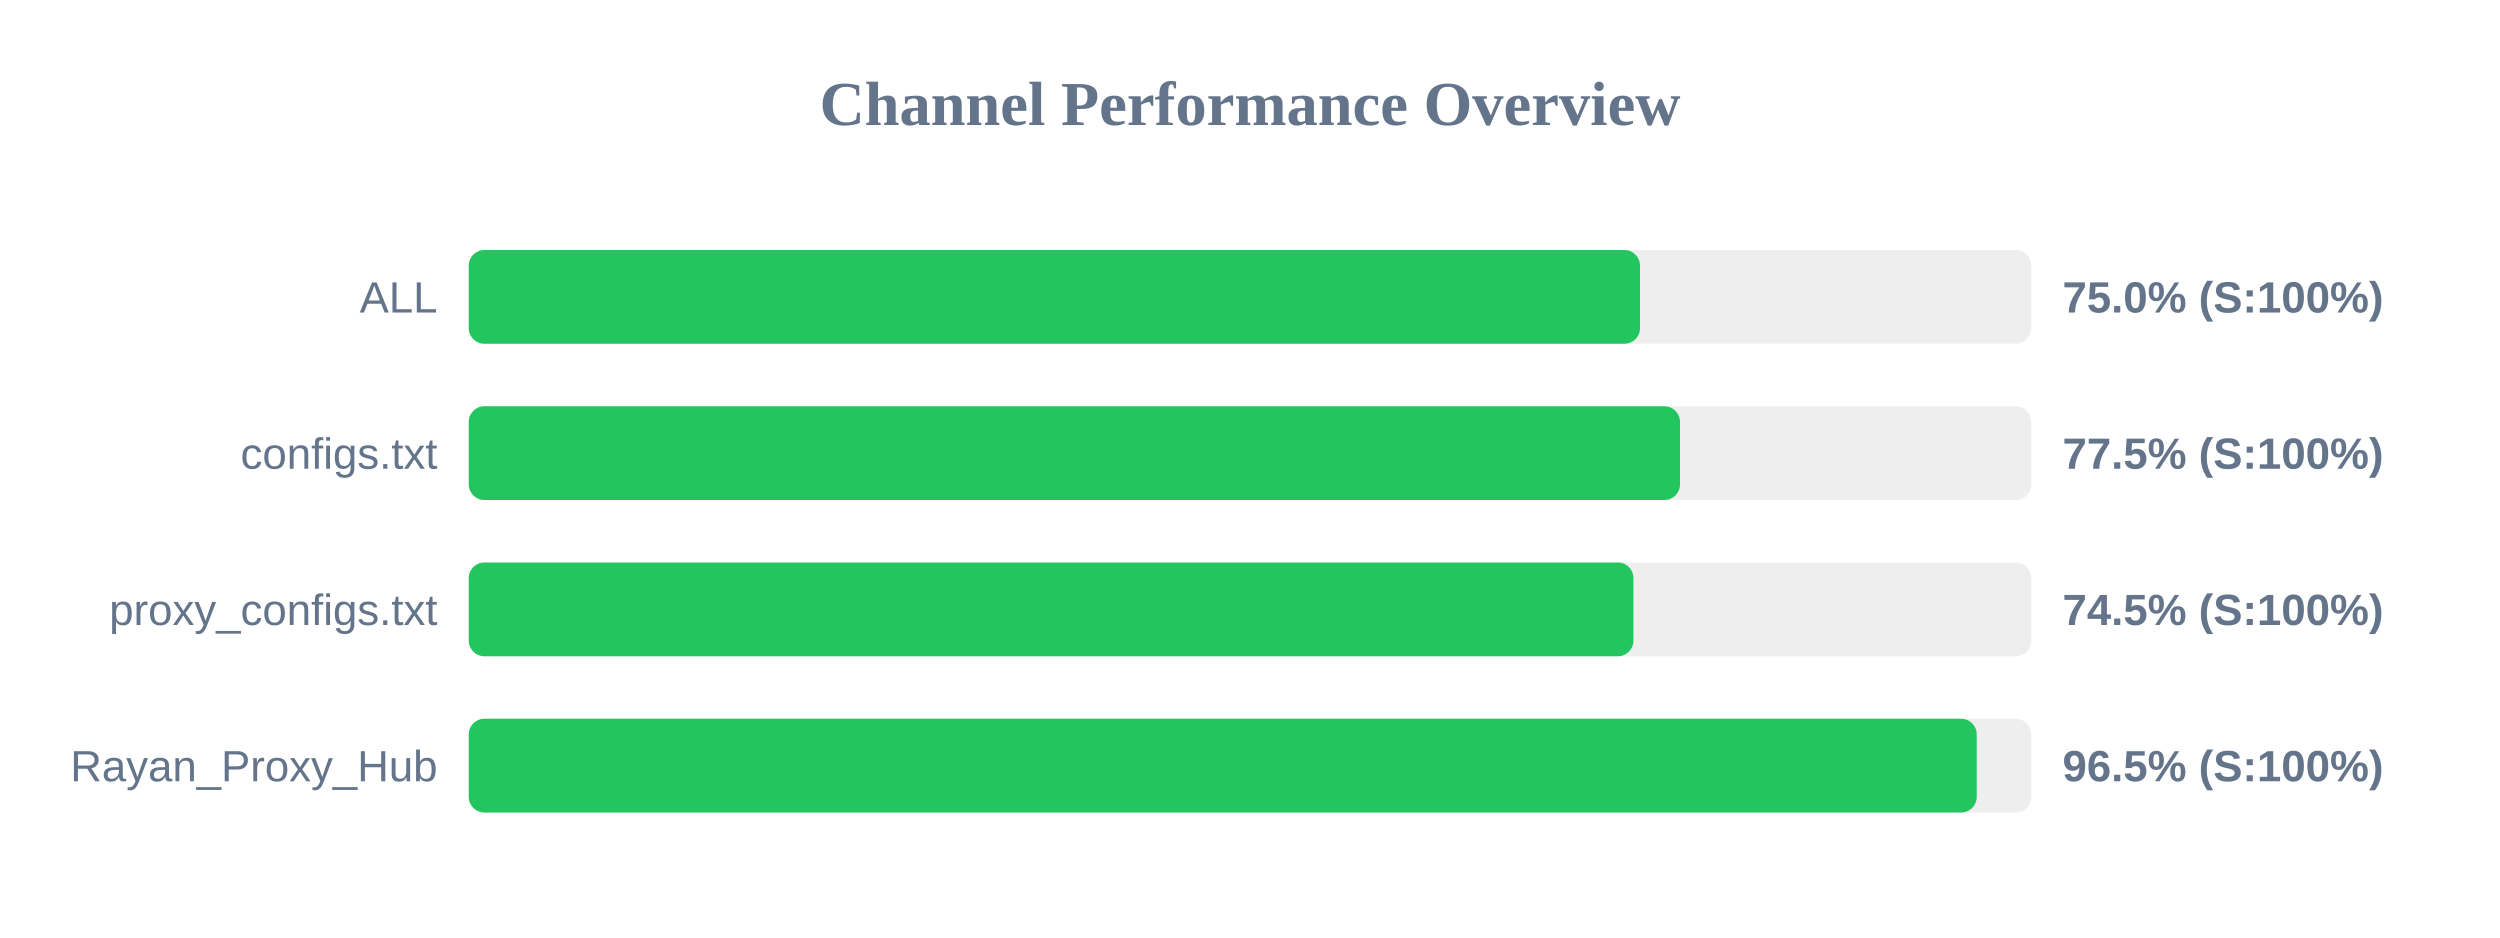
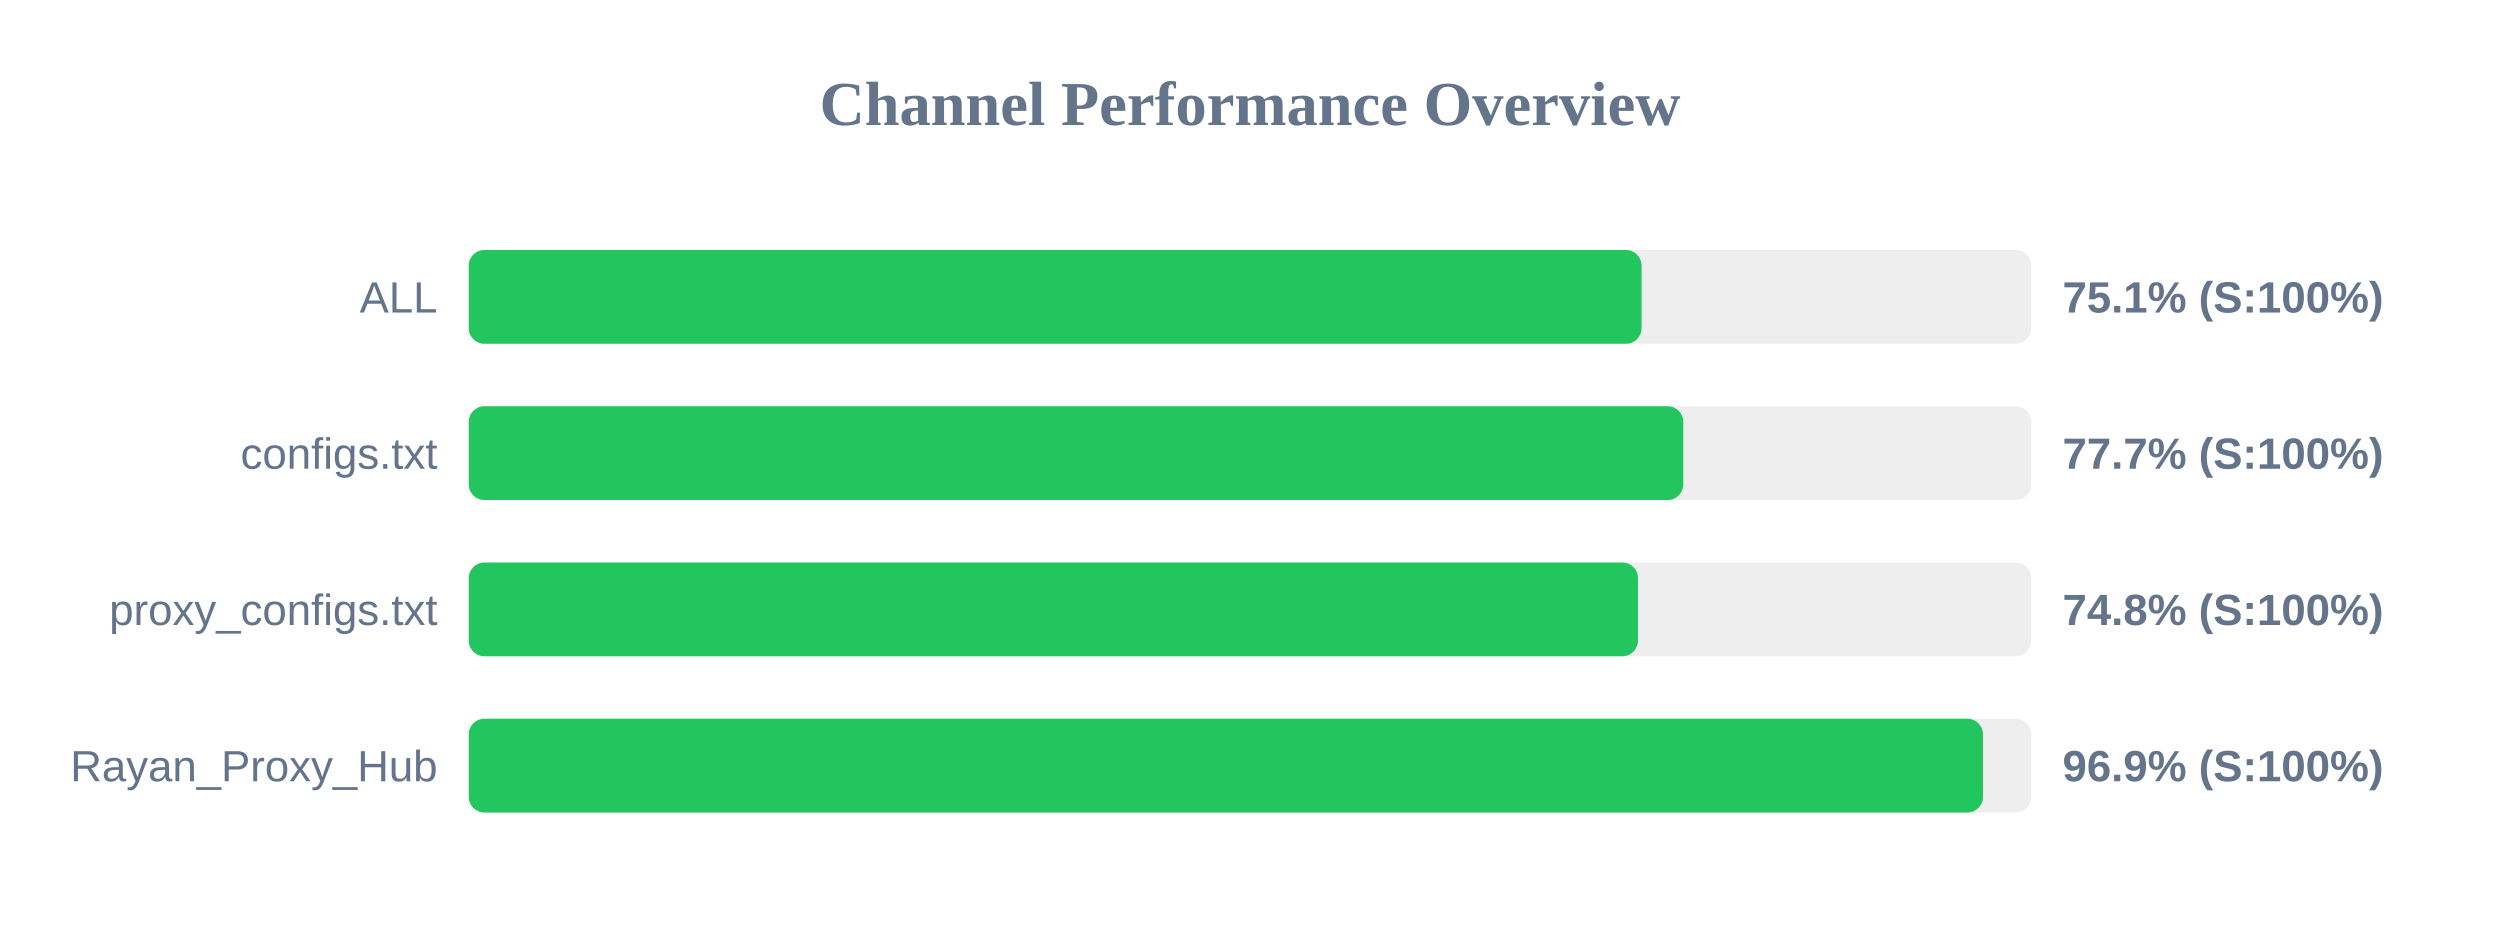
<svg xmlns="http://www.w3.org/2000/svg" width="800" height="300" version="1.1">
  <style>
        .row { font: 14px Arial; fill: #64748b; }
        .score { font: bold 14px Arial; fill: #64748b; }
    </style>
  <text x="400" y="40" text-anchor="middle" font-size="20px" font-weight="bold" fill="#64748b">Channel Performance Overview</text>
  <rect x="150" y="80" width="500" height="30" fill="#eee" rx="5" />
-   <rect x="150" y="80" width="374.8" height="30" fill="#22c55e" rx="5" />
+   <rect x="150" y="80" width="375.3" height="30" fill="#22c55e" rx="5" />
  <text x="140" y="100" text-anchor="end" class="row">ALL</text>
-   <text x="660" y="100" text-anchor="start" class="score">75.0% (S:100%)</text>
+   <text x="660" y="100" text-anchor="start" class="score">75.1% (S:100%)</text>
  <rect x="150" y="130" width="500" height="30" fill="#eee" rx="5" />
-   <rect x="150" y="130" width="387.6" height="30" fill="#22c55e" rx="5" />
+   <rect x="150" y="130" width="388.65" height="30" fill="#22c55e" rx="5" />
  <text x="140" y="150" text-anchor="end" class="row">configs.txt</text>
-   <text x="660" y="150" text-anchor="start" class="score">77.5% (S:100%)</text>
+   <text x="660" y="150" text-anchor="start" class="score">77.7% (S:100%)</text>
  <rect x="150" y="180" width="500" height="30" fill="#eee" rx="5" />
-   <rect x="150" y="180" width="372.7" height="30" fill="#22c55e" rx="5" />
+   <rect x="150" y="180" width="374.15" height="30" fill="#22c55e" rx="5" />
  <text x="140" y="200" text-anchor="end" class="row">proxy_configs.txt</text>
-   <text x="660" y="200" text-anchor="start" class="score">74.5% (S:100%)</text>
+   <text x="660" y="200" text-anchor="start" class="score">74.8% (S:100%)</text>
  <rect x="150" y="230" width="500" height="30" fill="#eee" rx="5" />
-   <rect x="150" y="230" width="482.55" height="30" fill="#22c55e" rx="5" />
+   <rect x="150" y="230" width="484.55" height="30" fill="#22c55e" rx="5" />
  <text x="140" y="250" text-anchor="end" class="row">Rayan_Proxy_Hub</text>
-   <text x="660" y="250" text-anchor="start" class="score">96.5% (S:100%)</text>
+   <text x="660" y="250" text-anchor="start" class="score">96.9% (S:100%)</text>
</svg>
